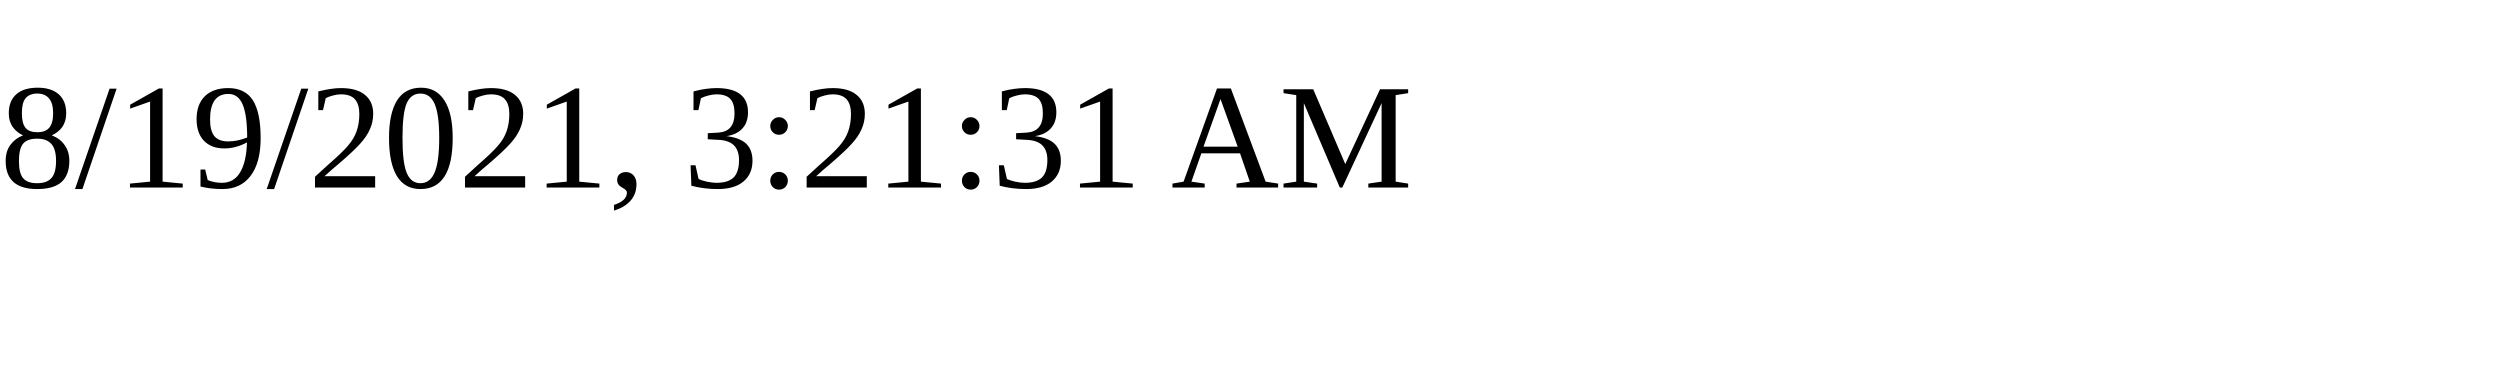
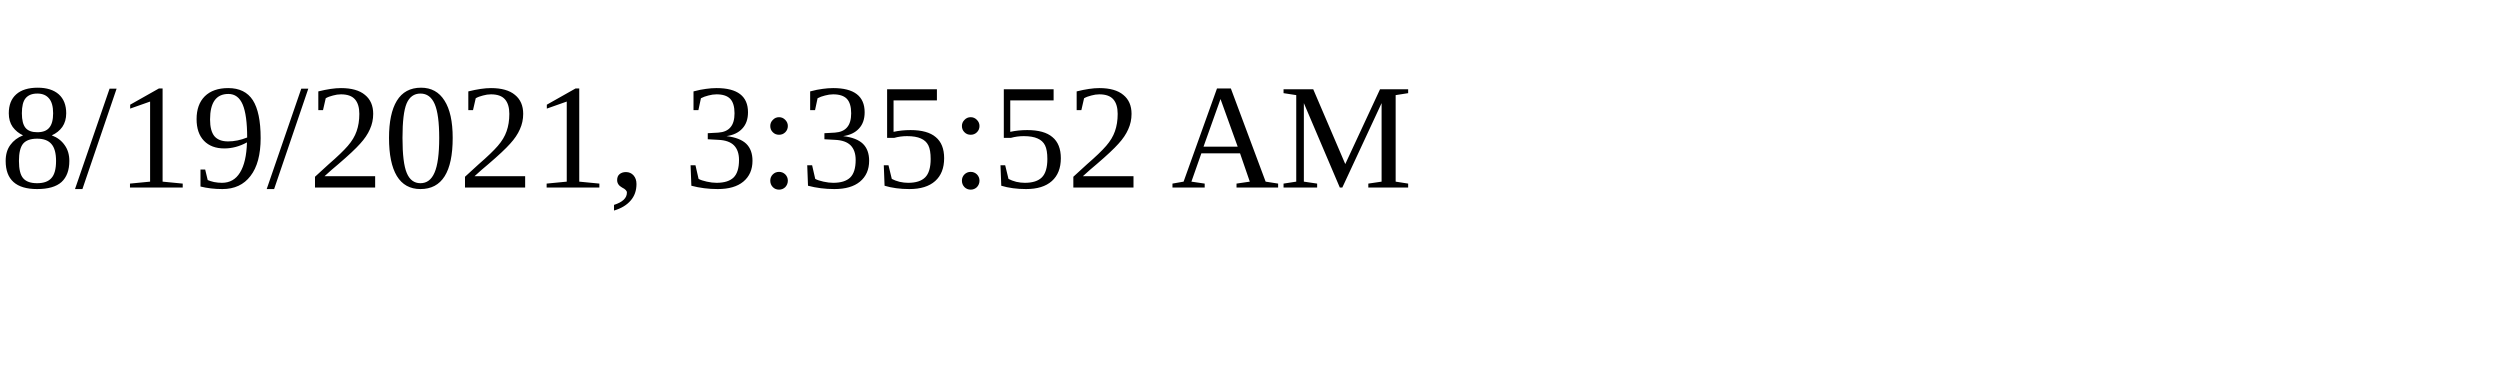
<svg xmlns="http://www.w3.org/2000/svg" height="30" width="200">
-   <text x="0" y="15">8/19/2021, 3:21:31 AM</text>
+   <text x="0" y="15">8/19/2021, 3:35:52 AM</text>
</svg>
